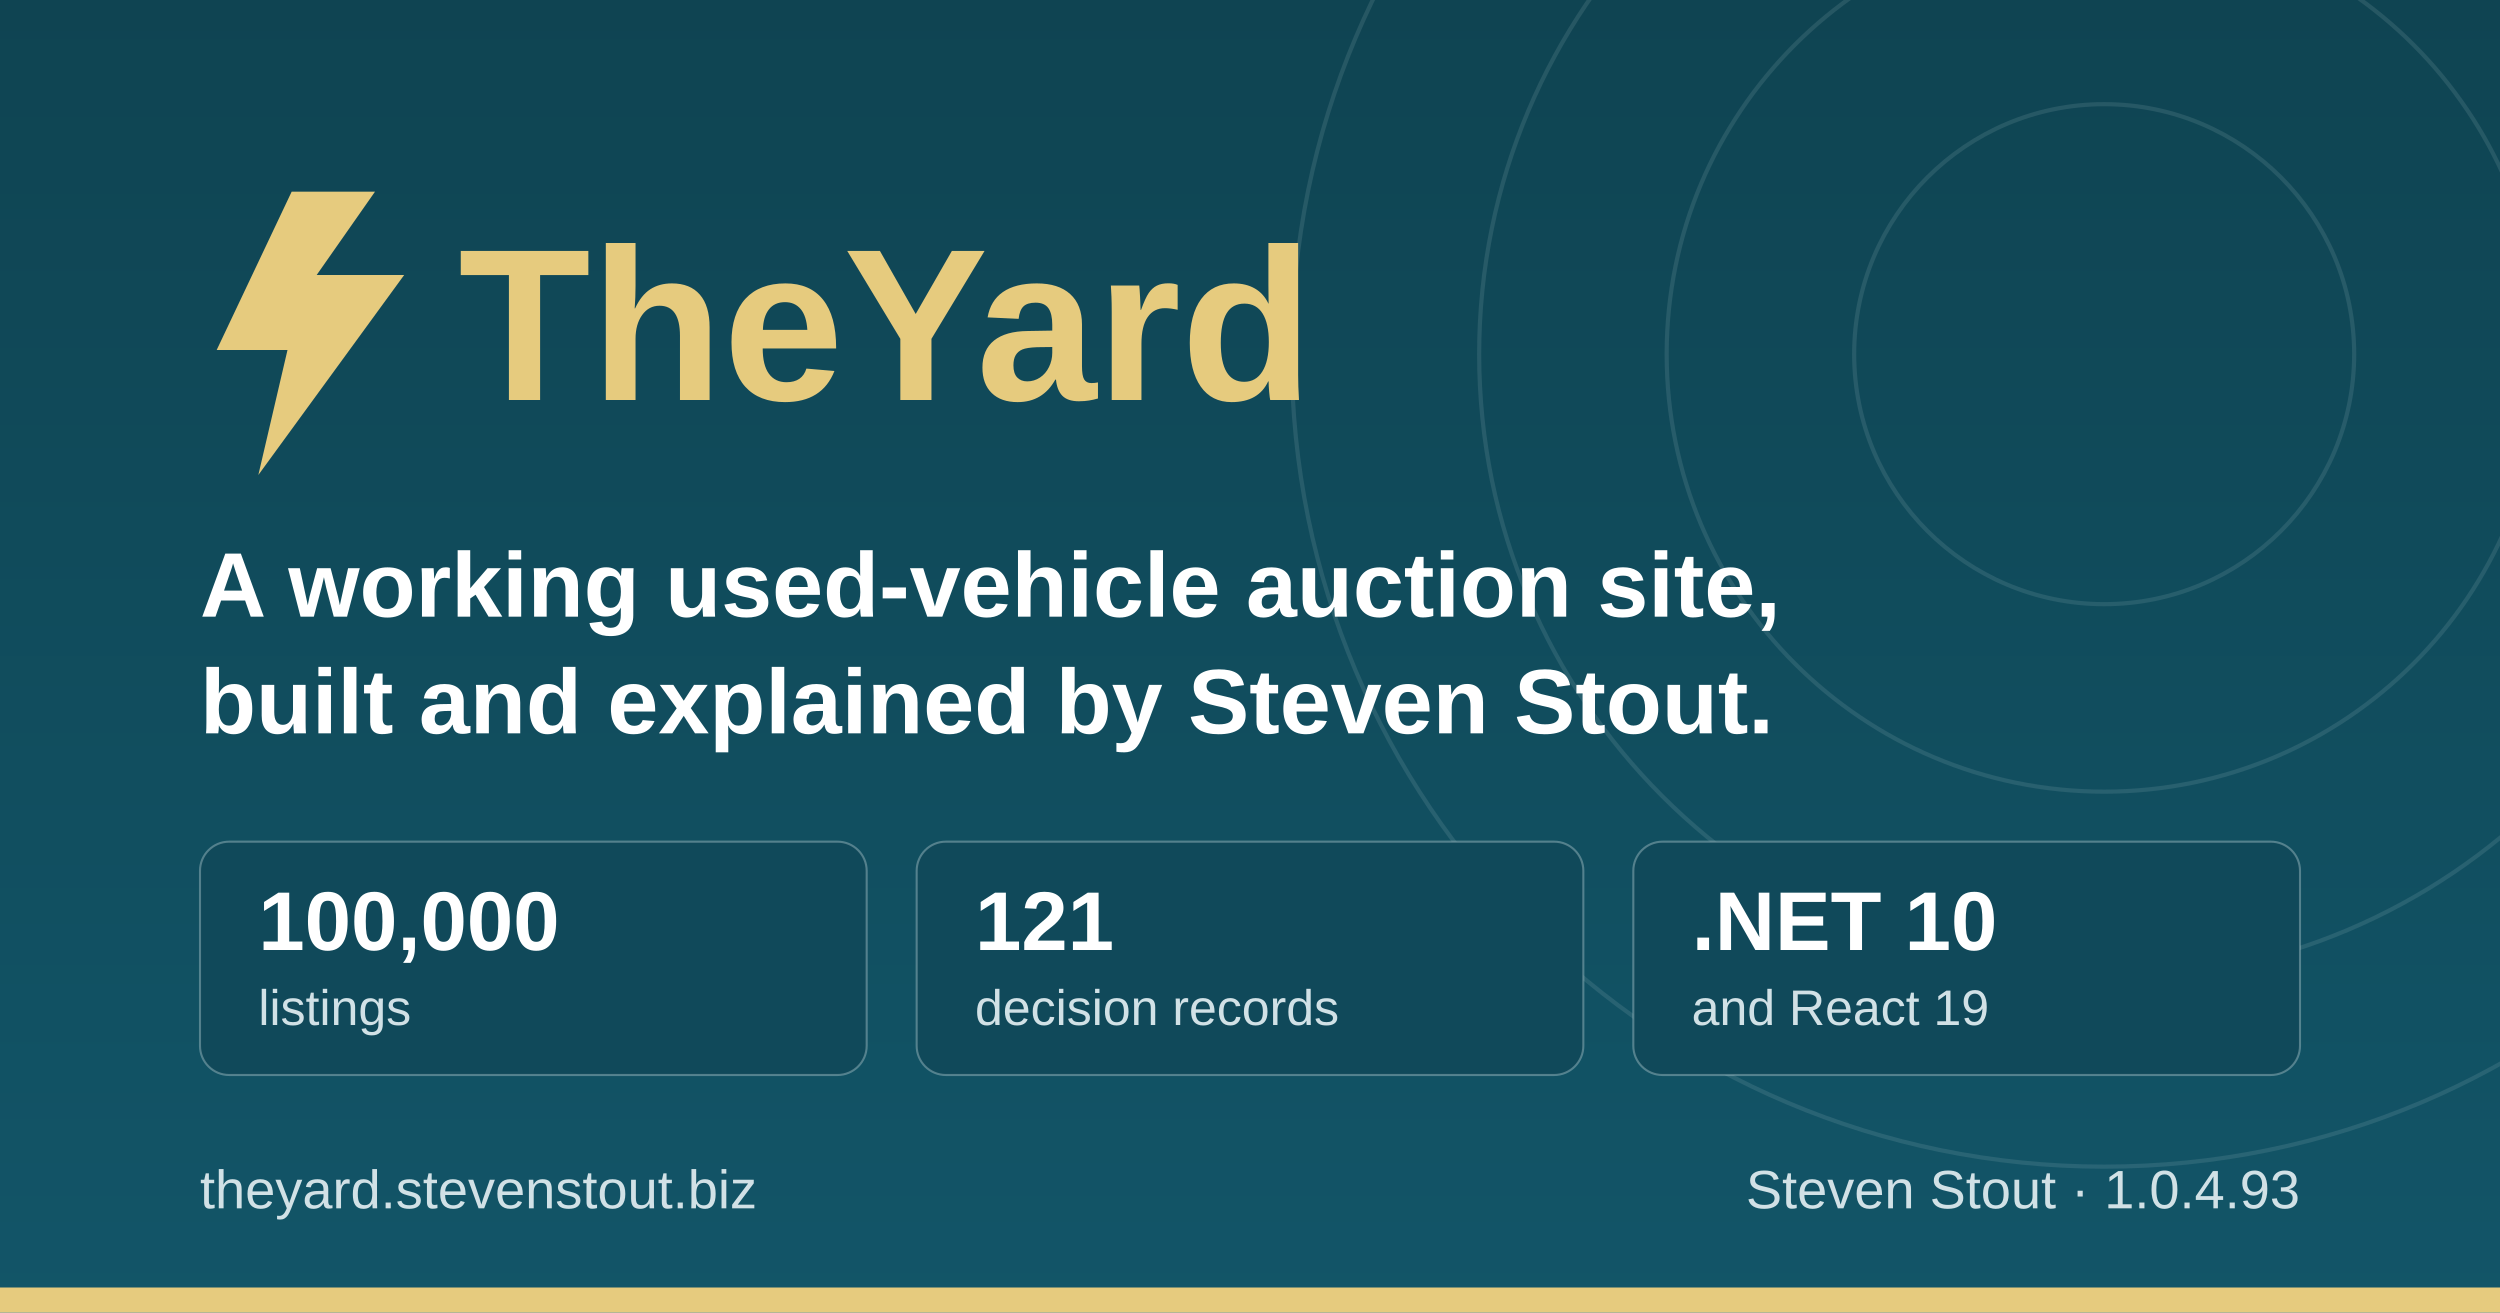
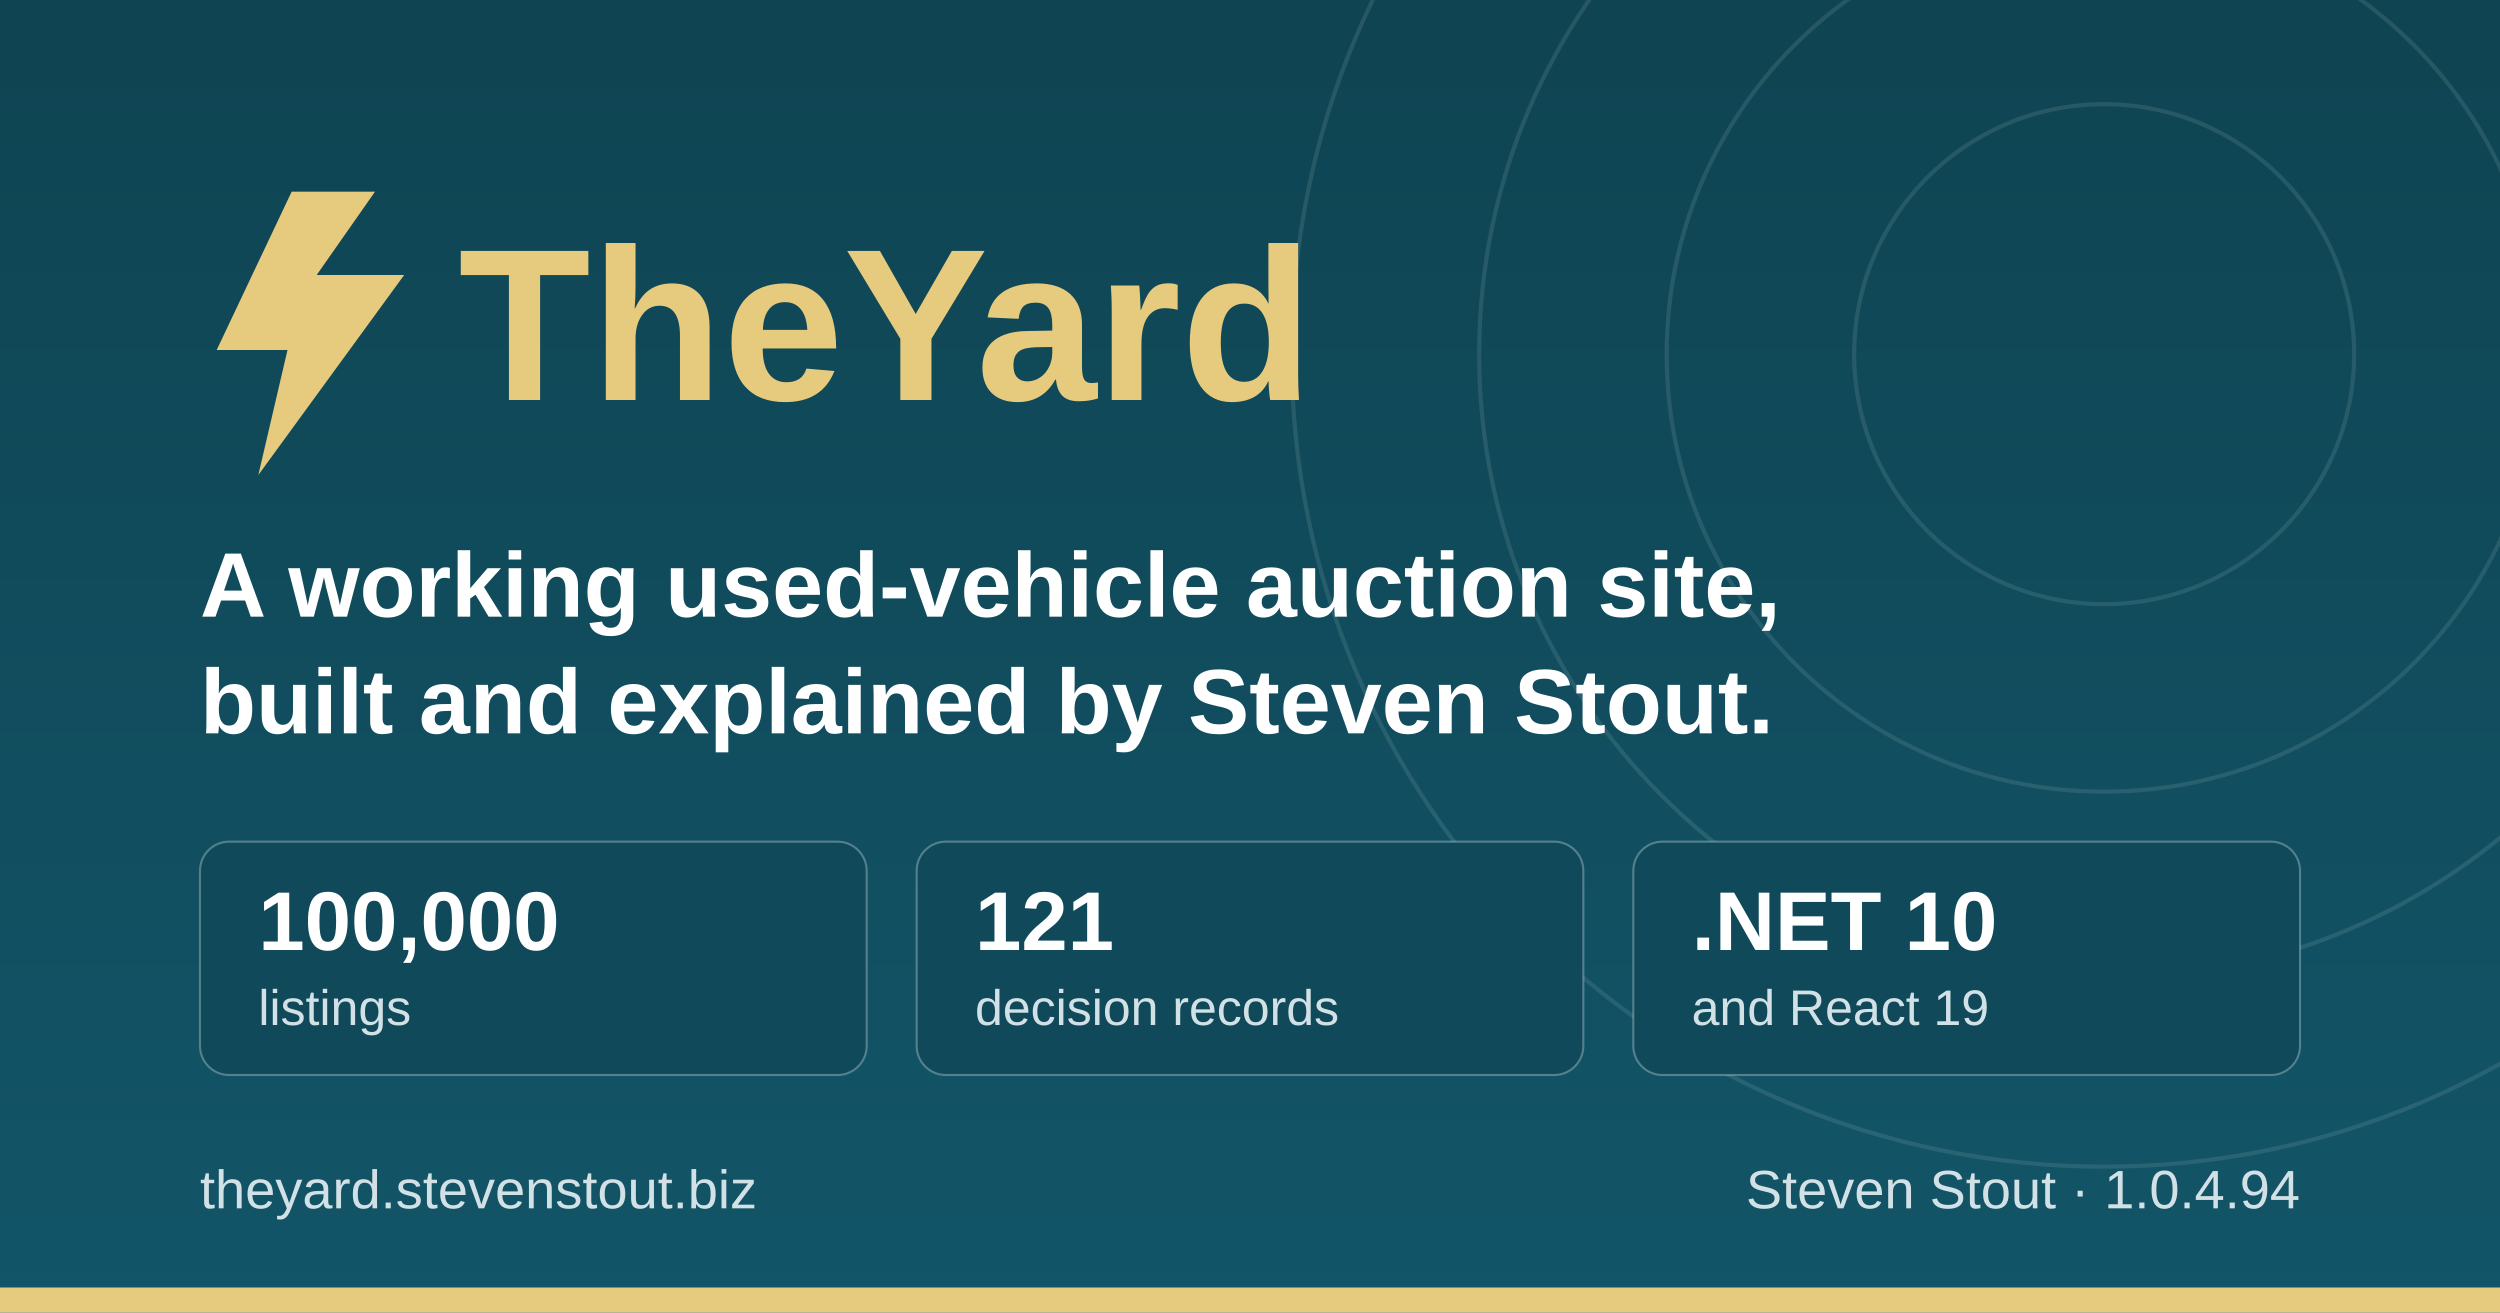
<svg xmlns="http://www.w3.org/2000/svg" width="1200" height="630" viewBox="0 0 1200 630" role="img" aria-label="TheYard, a used-vehicle auction platform, by Steven Stout">
  <defs>
    <linearGradient id="ground" x1="0" y1="0" x2="0" y2="1">
      <stop offset="0" stop-color="#0f4452" />
      <stop offset="1" stop-color="#125568" />
    </linearGradient>
  </defs>
  <rect width="1200" height="630" fill="url(#ground)" />
  <g fill="none" stroke="#d1e1e6" stroke-opacity="0.12" stroke-width="2">
    <circle cx="1010" cy="170" r="120" />
    <circle cx="1010" cy="170" r="210" />
    <circle cx="1010" cy="170" r="300" />
    <circle cx="1010" cy="170" r="390" />
  </g>
  <rect x="0" y="618" width="1200" height="12" fill="#e6cb7e" />
  <g transform="translate(96, 176)">
    <path d="M44 -84 L8 -8 h34 l-14 60 l70 -96 h-42 l28 -40 z" fill="#e6cb7e" />
    <text x="124" y="16" font-family="IBM Plex Sans, Segoe UI, system-ui, Arial, sans-serif" font-size="104" font-weight="700" fill="#e6cb7e">TheYard</text>
  </g>
  <text x="96" y="296" font-family="IBM Plex Sans, Segoe UI, system-ui, Arial, sans-serif" font-size="44" font-weight="600" fill="#ffffff">A working used-vehicle auction site,</text>
  <text x="96" y="352" font-family="IBM Plex Sans, Segoe UI, system-ui, Arial, sans-serif" font-size="44" font-weight="600" fill="#ffffff">built and explained by Steven Stout.</text>
  <g font-family="IBM Plex Sans, Segoe UI, system-ui, Arial, sans-serif">
    <rect x="96" y="404" width="320" height="112" rx="14" fill="#10495a" stroke="#d1e1e6" stroke-opacity="0.35" />
    <text x="124" y="456" font-size="40" font-weight="700" fill="#ffffff">100,000</text>
    <text x="124" y="492" font-size="24" font-weight="500" fill="#d1e1e6">listings</text>
    <rect x="440" y="404" width="320" height="112" rx="14" fill="#10495a" stroke="#d1e1e6" stroke-opacity="0.35" />
    <text x="468" y="456" font-size="40" font-weight="700" fill="#ffffff">121</text>
    <text x="468" y="492" font-size="24" font-weight="500" fill="#d1e1e6">decision records</text>
    <rect x="784" y="404" width="320" height="112" rx="14" fill="#10495a" stroke="#d1e1e6" stroke-opacity="0.35" />
    <text x="812" y="456" font-size="40" font-weight="700" fill="#ffffff">.NET 10</text>
    <text x="812" y="492" font-size="24" font-weight="500" fill="#d1e1e6">and React 19</text>
  </g>
  <text x="96" y="580" font-family="IBM Plex Sans, Segoe UI, system-ui, Arial, sans-serif" font-size="26" font-weight="500" fill="#d1e1e6">theyard.stevenstout.biz</text>
-   <text x="1104" y="580" text-anchor="end" font-family="IBM Plex Sans, Segoe UI, system-ui, Arial, sans-serif" font-size="26" font-weight="500" fill="#d1e1e6">Steven Stout · 1.0.4.93</text>
+   <text x="1104" y="580" text-anchor="end" font-family="IBM Plex Sans, Segoe UI, system-ui, Arial, sans-serif" font-size="26" font-weight="500" fill="#d1e1e6">Steven Stout · 1.0.4.94</text>
</svg>
